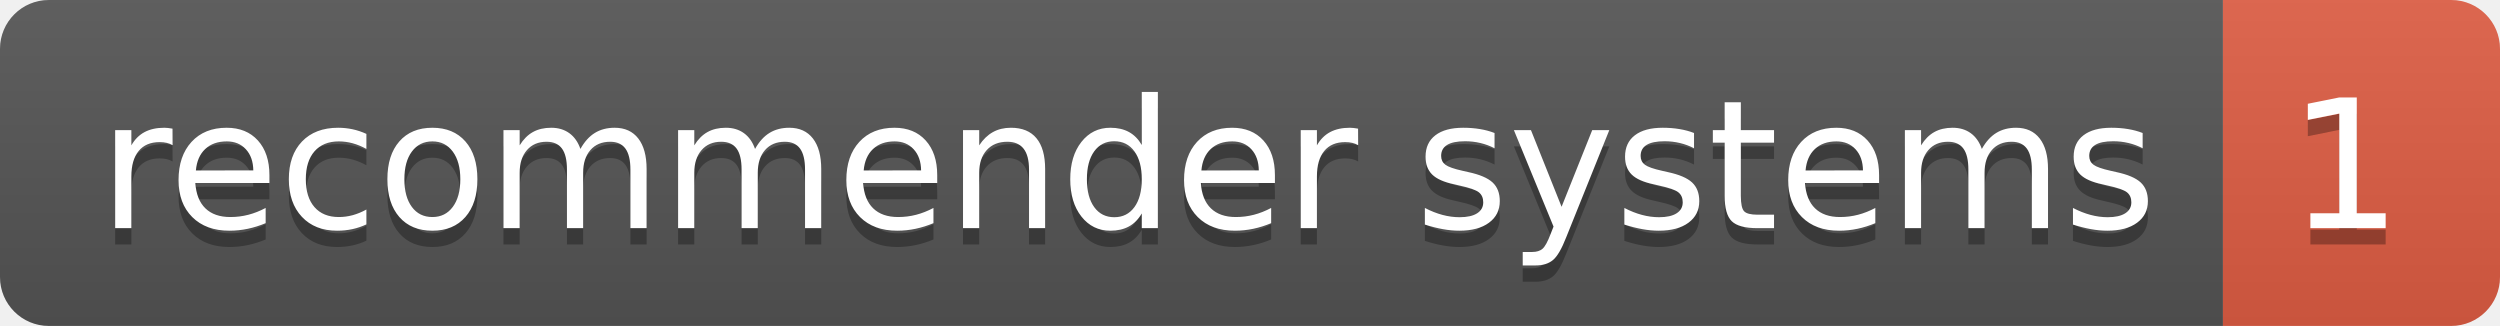
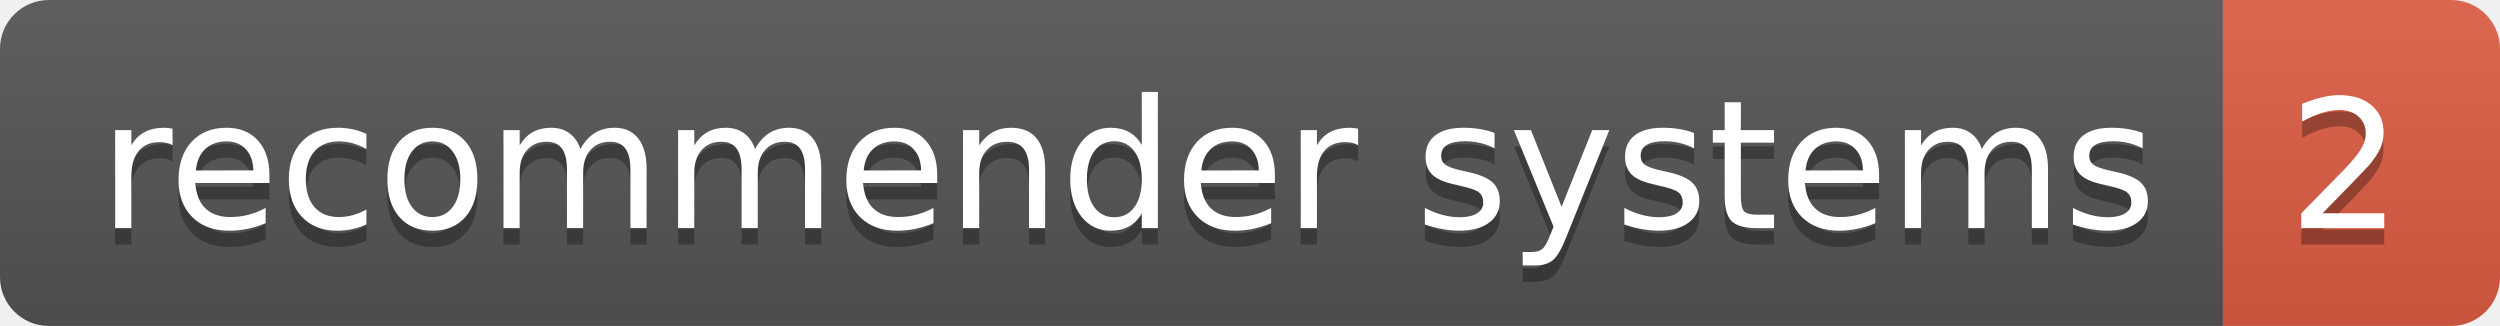
<svg xmlns="http://www.w3.org/2000/svg" height="20" width="153.4">
  <linearGradient id="smooth" x2="0" y2="100%">
    <stop offset="0" stop-color="#bbb" stop-opacity=".1" />
    <stop offset="1" stop-opacity=".1" />
  </linearGradient>
  <clipPath id="round">
    <rect fill="#fff" height="20" rx="3" width="153.4" />
  </clipPath>
  <g clip-path="url(#round)">
    <rect fill="#555" height="20" width="136.4" />
    <rect fill="#e05d44" height="20" width="17.0" x="136.4" />
    <rect fill="url(#smooth)" height="20" width="153.4" />
  </g>
  <g fill="#fff" font-family="DejaVu Sans,Verdana,Geneva,sans-serif" font-size="110" text-anchor="middle">
    <text fill="#010101" fill-opacity=".3" lengthAdjust="spacing" textLength="1264.0" transform="scale(0.1)" x="692.0" y="150">recommender systems</text>
    <text lengthAdjust="spacing" textLength="1264.0" transform="scale(0.1)" x="692.0" y="140">recommender systems</text>
-     <text fill="#010101" fill-opacity=".3" lengthAdjust="spacing" textLength="70.0" transform="scale(0.1)" x="1439.0" y="150">1</text>
-     <text lengthAdjust="spacing" textLength="70.0" transform="scale(0.1)" x="1439.0" y="140">1</text>
+     <text fill="#010101" fill-opacity=".3" lengthAdjust="spacing" textLength="70.0" transform="scale(0.1)" x="1439.0" y="150">2</text>
+     <text lengthAdjust="spacing" textLength="70.0" transform="scale(0.1)" x="1439.0" y="140">2</text>
  </g>
</svg>
